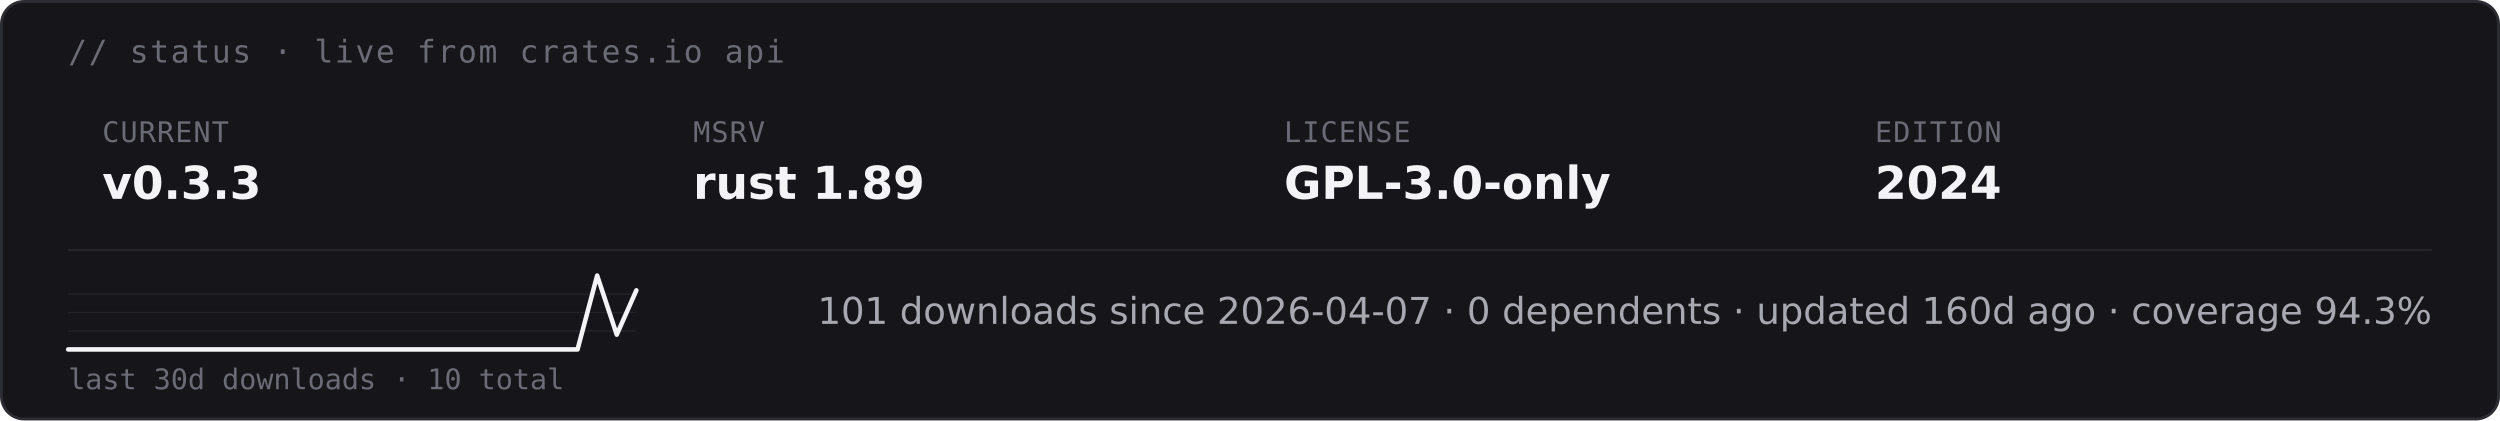
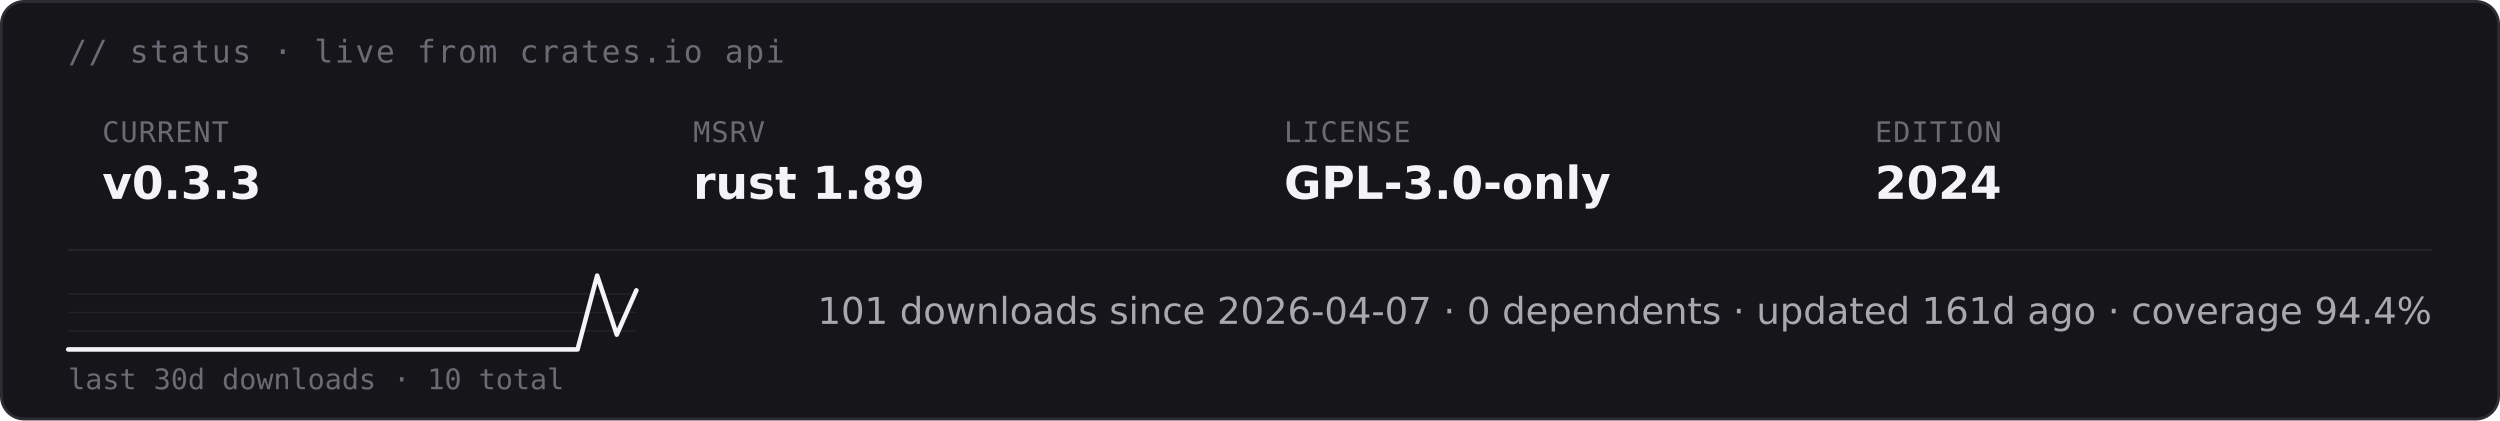
<svg xmlns="http://www.w3.org/2000/svg" height="auto" aria-label="starsight live status · v0.3.3 · rust 1.89 · GPL-3.0-only (dark)" viewBox="0 0 880 148">
  <rect width="879" height="147" x=".5" y=".5" fill="#16161a" stroke="#2c2c33" rx="8" />
  <text x="24" y="22" fill="#6b6b75" font-family="&quot;DejaVu Sans Mono&quot;, ui-monospace, SFMono-Regular, Menlo, Consolas, monospace" font-size="11" letter-spacing=".6">// status · live from crates.io api</text>
  <text x="36" y="50" fill="#6b6b75" font-family="&quot;DejaVu Sans Mono&quot;, ui-monospace, SFMono-Regular, Menlo, Consolas, monospace" font-size="10" letter-spacing=".4">CURRENT</text>
  <text x="36" y="70" fill="#f4f4f6" font-family="&quot;DejaVu Sans&quot;, -apple-system, BlinkMacSystemFont, &quot;Segoe UI&quot;, Roboto, Helvetica, Arial, sans-serif" font-size="16" font-weight="700">v0.3.3</text>
  <text x="244" y="50" fill="#6b6b75" font-family="&quot;DejaVu Sans Mono&quot;, ui-monospace, SFMono-Regular, Menlo, Consolas, monospace" font-size="10" letter-spacing=".4">MSRV</text>
  <text x="244" y="70" fill="#f4f4f6" font-family="&quot;DejaVu Sans&quot;, -apple-system, BlinkMacSystemFont, &quot;Segoe UI&quot;, Roboto, Helvetica, Arial, sans-serif" font-size="16" font-weight="700">rust 1.89</text>
  <text x="452" y="50" fill="#6b6b75" font-family="&quot;DejaVu Sans Mono&quot;, ui-monospace, SFMono-Regular, Menlo, Consolas, monospace" font-size="10" letter-spacing=".4">LICENSE</text>
  <text x="452" y="70" fill="#f4f4f6" font-family="&quot;DejaVu Sans&quot;, -apple-system, BlinkMacSystemFont, &quot;Segoe UI&quot;, Roboto, Helvetica, Arial, sans-serif" font-size="16" font-weight="700">GPL-3.0-only</text>
  <text x="660" y="50" fill="#6b6b75" font-family="&quot;DejaVu Sans Mono&quot;, ui-monospace, SFMono-Regular, Menlo, Consolas, monospace" font-size="10" letter-spacing=".4">EDITION</text>
  <text x="660" y="70" fill="#f4f4f6" font-family="&quot;DejaVu Sans&quot;, -apple-system, BlinkMacSystemFont, &quot;Segoe UI&quot;, Roboto, Helvetica, Arial, sans-serif" font-size="16" font-weight="700">2024</text>
  <path stroke="#232328" stroke-width=".8" d="M24 88h832" />
  <path stroke="#232328" stroke-width=".5" d="M24 116.5h200M24 110h200m-200-6.5h200" />
  <path fill="none" stroke="#f4f4f6" stroke-linecap="round" stroke-linejoin="round" stroke-width="1.6" d="M24 123h179.3l6.9-26 6.9 20.8 6.9-15.6" />
  <text x="24" y="137" fill="#6b6b75" font-family="&quot;DejaVu Sans Mono&quot;, ui-monospace, SFMono-Regular, Menlo, Consolas, monospace" font-size="10">last 30d downloads · 10 total</text>
-   <text x="856" y="114" fill="#a8a8b0" font-family="&quot;DejaVu Sans&quot;, -apple-system, BlinkMacSystemFont, &quot;Segoe UI&quot;, Roboto, Helvetica, Arial, sans-serif" font-size="13" text-anchor="end">101 downloads since 2026-04-07  ·  0 dependents  ·  updated 160d ago  ·  coverage 94.3%</text>
+   <text x="856" y="114" fill="#a8a8b0" font-family="&quot;DejaVu Sans&quot;, -apple-system, BlinkMacSystemFont, &quot;Segoe UI&quot;, Roboto, Helvetica, Arial, sans-serif" font-size="13" text-anchor="end">101 downloads since 2026-04-07  ·  0 dependents  ·  updated 161d ago  ·  coverage 94.4%</text>
</svg>
